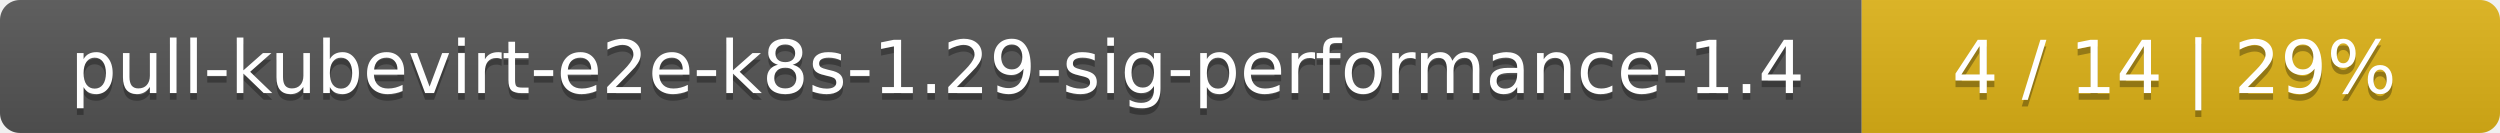
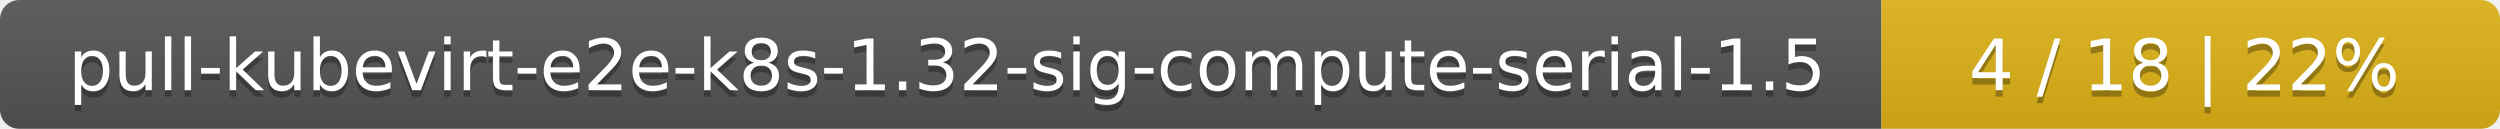
- <svg xmlns="http://www.w3.org/2000/svg" width="376" height="20">
+ <svg xmlns="http://www.w3.org/2000/svg" width="388" height="20">
  <linearGradient id="smooth" x2="0" y2="100%">
    <stop offset="0" stop-color="#bbb" stop-opacity=".1" />
    <stop offset="1" stop-opacity=".1" />
  </linearGradient>
  <mask id="round">
-     <rect width="376" height="20" rx="3" fill="#fff" />
+     <rect width="388" height="20" rx="3" fill="#fff" />
  </mask>
  <g mask="url(#round)">
-     <rect width="280" height="20" fill="#555" />
-     <rect x="280" width="96" height="20" fill="#dfb317" />
-     <rect width="376" height="20" fill="url(#smooth)" />
+     <rect width="292" height="20" fill="#555" />
+     <rect x="292" width="96" height="20" fill="#dfb317" />
+     <rect width="388" height="20" fill="url(#smooth)" />
  </g>
  <g fill="#fff" text-anchor="middle" font-family="DejaVu Sans,Verdana,Geneva,sans-serif" font-size="11">
-     <text x="141" y="15" fill="#010101" fill-opacity=".3">pull-kubevirt-e2e-k8s-1.29-sig-performance-1.4</text>
-     <text x="141" y="14">pull-kubevirt-e2e-k8s-1.29-sig-performance-1.4</text>
-     <text x="327" y="15" fill="#010101" fill-opacity=".3">4 / 14    |    29%</text>
-     <text x="327" y="14">4 / 14    |    29%</text>
+     <text x="147" y="15" fill="#010101" fill-opacity=".3">pull-kubevirt-e2e-k8s-1.32-sig-compute-serial-1.5</text>
+     <text x="147" y="14">pull-kubevirt-e2e-k8s-1.32-sig-compute-serial-1.5</text>
+     <text x="339" y="15" fill="#010101" fill-opacity=".3">4 / 18    |    22%</text>
+     <text x="339" y="14">4 / 18    |    22%</text>
  </g>
</svg>
